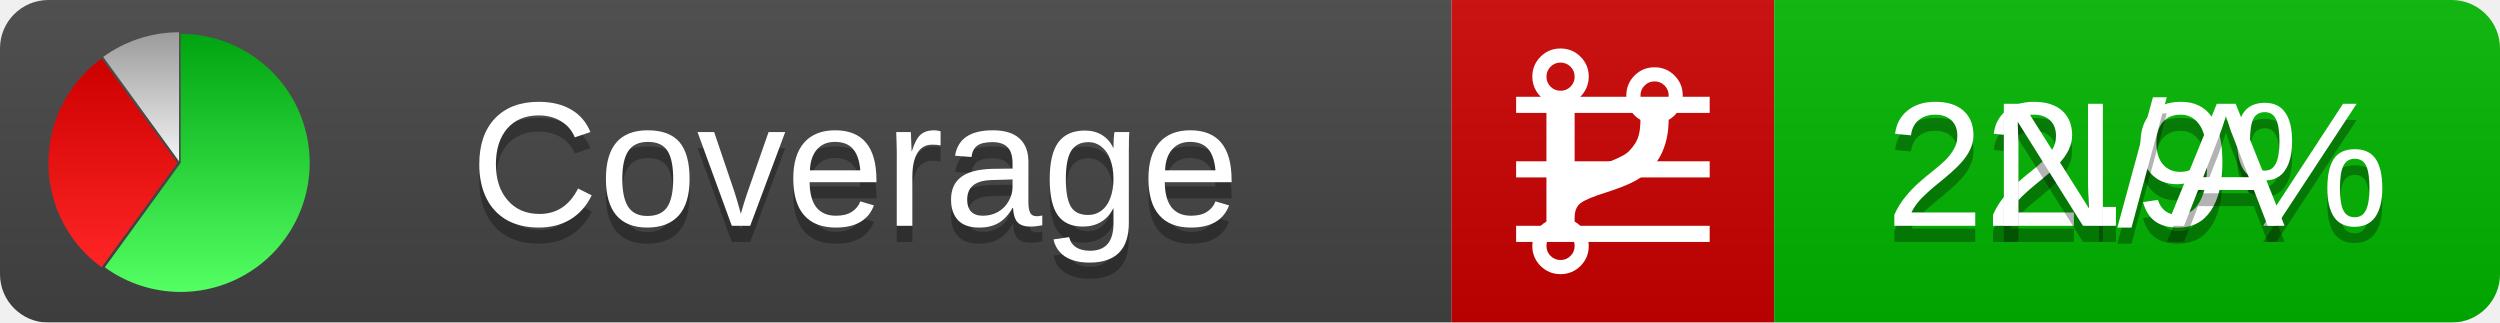
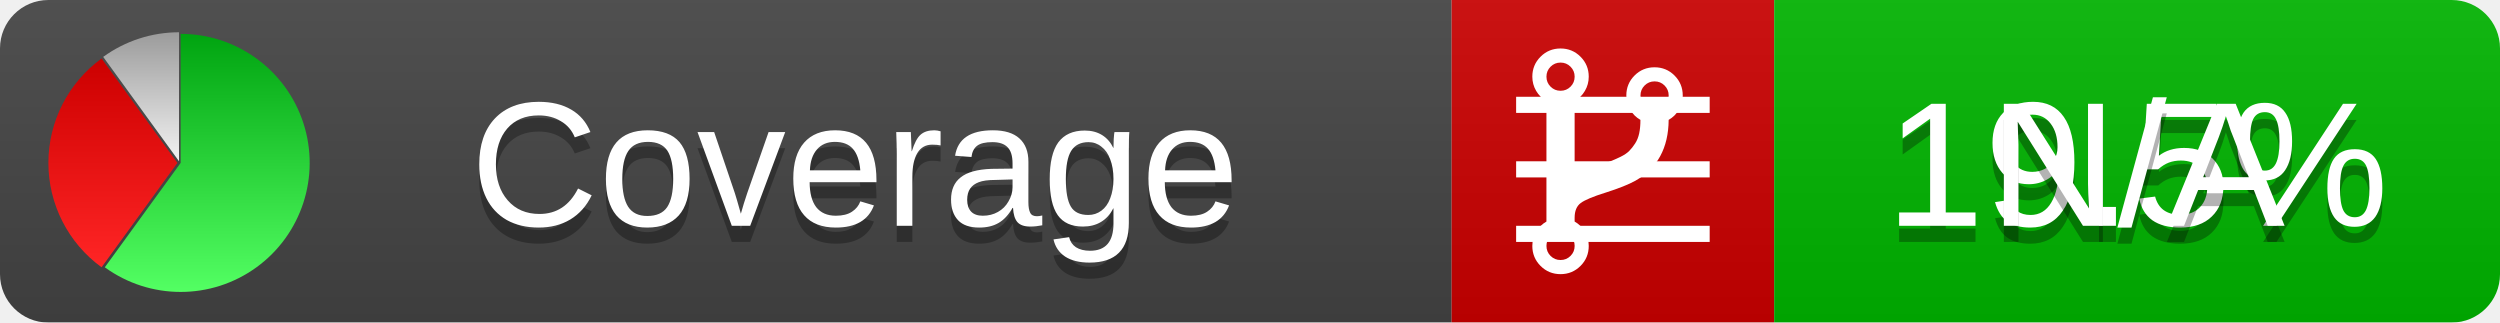
<svg xmlns="http://www.w3.org/2000/svg" xmlns:xlink="http://www.w3.org/1999/xlink" width="155" height="20">
  <style type="text/css">
          
            @keyframes fadeout {
              0 % { visibility: visible; opacity: 1; }
              40% { visibility: visible; opacity: 1; }
              50% { visibility: hidden; opacity: 0; }
              90% { visibility: hidden; opacity: 0; }
              100% { visibility: visible; opacity: 1; }
            }
            @keyframes fadein {
              0% { visibility: hidden; opacity: 0; }
              40% { visibility: hidden; opacity: 0; }
              50% { visibility: visible; opacity: 1; }
              90% { visibility: visible; opacity: 1; }
              100% { visibility: hidden; opacity: 0; }
            }
            .linecoverage {
                animation-duration: 10s;
                animation-name: fadeout;
                animation-iteration-count: infinite;
            }
            .branchcoverage {
                animation-duration: 10s;
                animation-name: fadein;
                animation-iteration-count: infinite;
            }
          
    </style>
  <defs>
    <linearGradient id="gradient" x2="0" y2="100%">
      <stop offset="0" stop-color="#bbb" stop-opacity=".1" />
      <stop offset="1" stop-opacity=".1" />
    </linearGradient>
    <linearGradient id="green" x2="0" y2="100%">
      <stop offset="0" stop-color="#00A410" />
      <stop offset="1" stop-color="#53FF63" />
    </linearGradient>
    <linearGradient id="red" x2="0" y2="100%">
      <stop offset="0" stop-color="#C00" />
      <stop offset="1" stop-color="#FF2525" />
    </linearGradient>
    <linearGradient id="gray" x2="0" y2="100%">
      <stop offset="0" stop-color="#9B9B9B" />
      <stop offset="1" stop-color="#F3F3F3" />
    </linearGradient>
    <mask id="mask">
      <rect width="155" height="20" rx="3" fill="#fff" />
    </mask>
    <g id="icon">
      <path style="fill:url(#green);" d="M205,202.5 l0,-200 a200,200 0 1,1 -117.558,361.803 z" />
      <path style="fill:url(#red);" d="M200,202.5 l-117.558,161.803 a200,200 0 0,1 0,-323.607 z" />
      <path style="fill:url(#gray);" d="M202.5,200 l-117.558,-161.803 a200,200 0 0,1 117.558,-38.196 z" />
    </g>
  </defs>
  <g mask="url(#mask)">
    <rect x="0" y="0" width="90" height="20" fill="#444" />
    <rect x="90" y="0" width="20" height="20" fill="#c00" />
    <rect x="110" y="0" width="45" height="20" fill="#00B600" />
    <rect x="0" y="0" width="155" height="20" fill="url(#gradient)" />
  </g>
  <g>
    <path class="linecoverage" stroke="#fff" d="M94 6.5 h12 M94 10.5 h12 M94 14.5 h12" />
    <path class="branchcoverage" fill="#fff" d="m 97.628,15.247 q 0,-0.364 -0.255,-0.619 -0.255,-0.255 -0.619,-0.255 -0.364,0 -0.619,0.255 -0.255,0.255 -0.255,0.619 0,0.364 0.255,0.619 0.255,0.255 0.619,0.255 0.364,0 0.619,-0.255 0.255,-0.255 0.255,-0.619 z m 0,-10.493 q 0,-0.364 -0.255,-0.619 -0.255,-0.255 -0.619,-0.255 -0.364,0 -0.619,0.255 -0.255,0.255 -0.255,0.619 0,0.364 0.255,0.619 0.255,0.255 0.619,0.255 0.364,0 0.619,-0.255 0.255,-0.255 0.255,-0.619 z m 5.83,1.166 q 0,-0.364 -0.255,-0.619 -0.255,-0.255 -0.619,-0.255 -0.364,0 -0.619,0.255 -0.255,0.255 -0.255,0.619 0,0.364 0.255,0.619 0.255,0.255 0.619,0.255 0.364,0 0.619,-0.255 0.255,-0.255 0.255,-0.619 z m 0.874,0 q 0,0.474 -0.237,0.879 -0.237,0.405 -0.638,0.633 -0.018,2.614 -2.059,3.771 -0.619,0.346 -1.849,0.738 -1.166,0.364 -1.544,0.647 -0.378,0.282 -0.378,0.911 l 0,0.237 q 0.401,0.228 0.638,0.633 0.237,0.405 0.237,0.879 0,0.729 -0.51,1.239 -0.51,0.51 -1.239,0.51 -0.729,0 -1.239,-0.51 -0.51,-0.51 -0.51,-1.239 0,-0.474 0.237,-0.879 0.237,-0.405 0.638,-0.633 l 0,-7.469 q -0.401,-0.228 -0.638,-0.633 -0.237,-0.405 -0.237,-0.879 0,-0.729 0.51,-1.239 0.51,-0.51 1.239,-0.51 0.729,0 1.239,0.51 0.51,0.51 0.51,1.239 0,0.474 -0.237,0.879 -0.237,0.405 -0.638,0.633 l 0,4.527 q 0.492,-0.237 1.403,-0.519 0.501,-0.155 0.797,-0.269 0.296,-0.114 0.642,-0.282 0.346,-0.169 0.537,-0.36 0.191,-0.191 0.369,-0.465 0.178,-0.273 0.255,-0.633 0.077,-0.36 0.077,-0.833 -0.401,-0.228 -0.638,-0.633 -0.237,-0.405 -0.237,-0.879 0,-0.729 0.51,-1.239 0.51,-0.51 1.239,-0.51 0.729,0 1.239,0.51 0.51,0.51 0.51,1.239 z" />
  </g>
  <g fill="#fff" text-anchor="middle" font-family="Verdana,Arial,Geneva,sans-serif" font-size="11">
    <a xlink:href="https://github.com/danielpalme/ReportGenerator" target="_top">
      <use xlink:href="#icon" transform="translate(3,2) scale(.04)" />
    </a>
    <text x="53" y="15" fill="#010101" fill-opacity=".3">Coverage</text>
    <text x="53" y="14" fill="#fff">Coverage</text>
-     <text class="linecoverage" x="132.5" y="15" fill="#010101" fill-opacity=".3">22.9%</text>
-     <text class="linecoverage" x="132.5" y="14">22.9%</text>
+     <text class="linecoverage" x="132.5" y="15" fill="#010101" fill-opacity=".3">19.5%</text>
+     <text class="linecoverage" x="132.5" y="14">19.5%</text>
    <text class="branchcoverage" x="132.5" y="15" fill="#010101" fill-opacity=".3">N/A</text>
    <text class="branchcoverage" x="132.5" y="14">N/A</text>
  </g>
  <g>
    <rect class="linecoverage" x="90" y="0" width="65" height="20" fill-opacity="0" />
    <rect class="branchcoverage" x="90" y="0" width="65" height="20" fill-opacity="0" />
  </g>
</svg>
